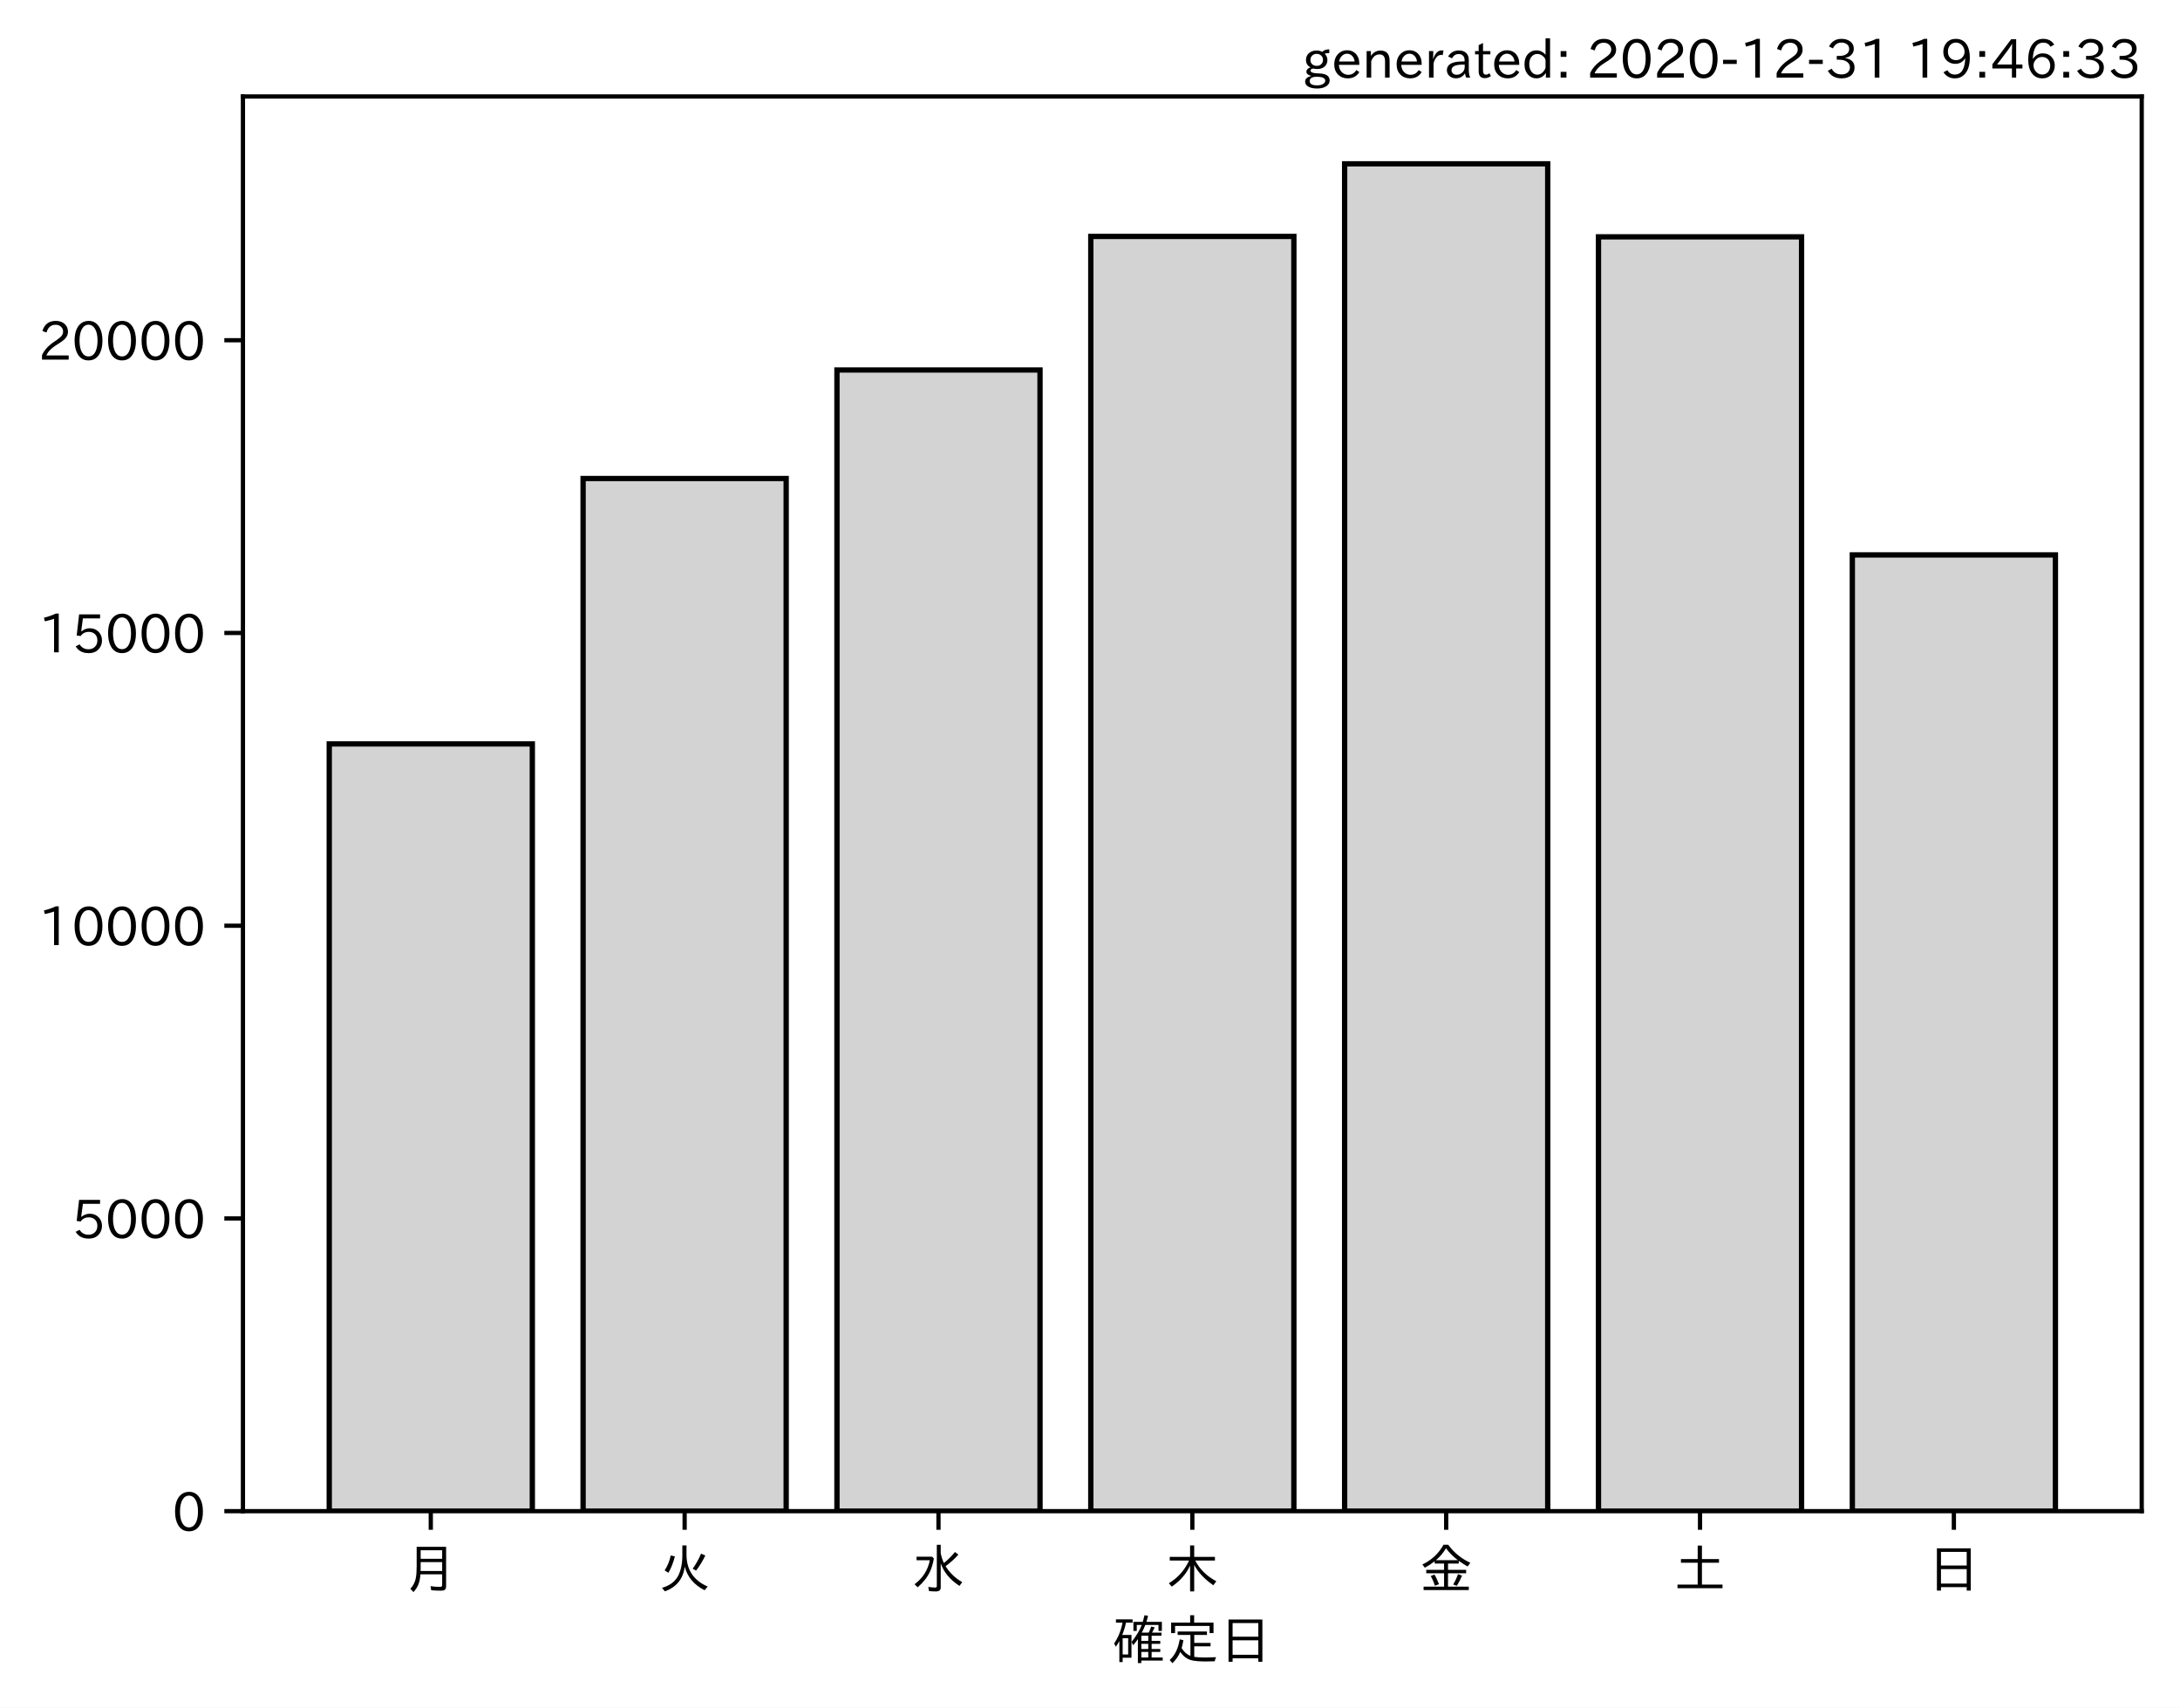
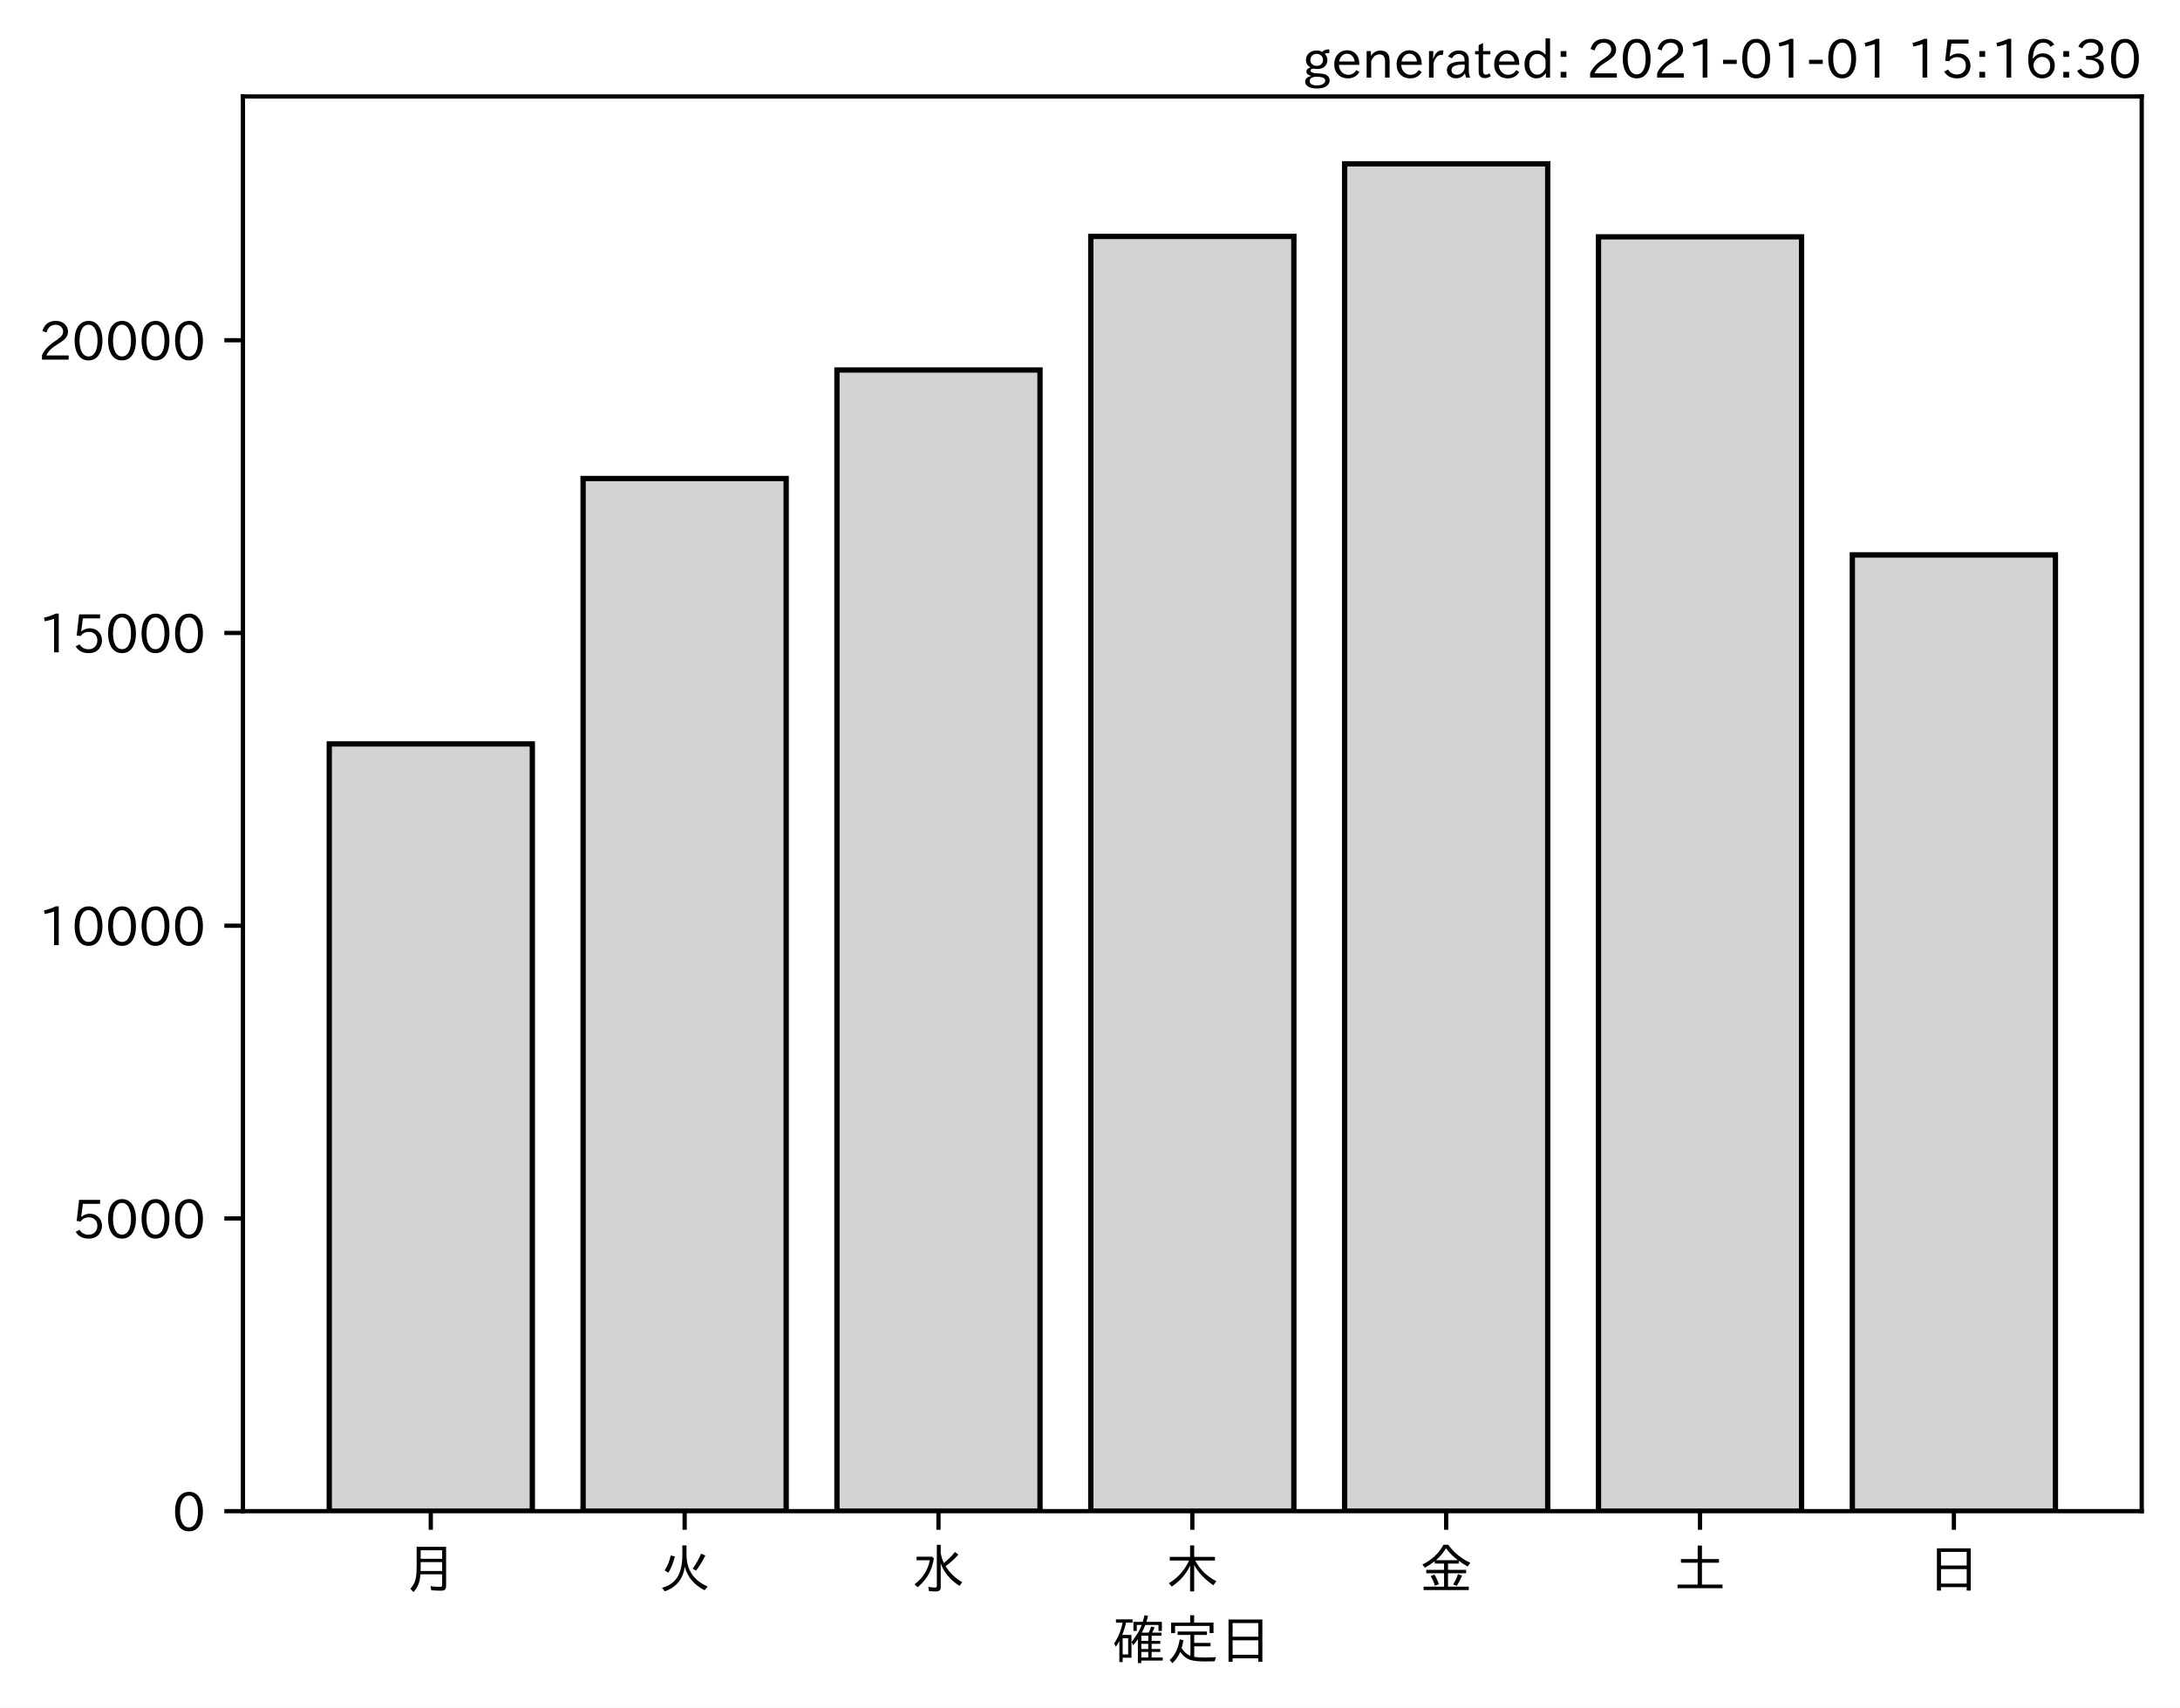
<svg xmlns="http://www.w3.org/2000/svg" xmlns:xlink="http://www.w3.org/1999/xlink" height="321.24pt" version="1.1" viewBox="0 0 410.012 321.24" width="410.012pt">
  <defs>
    <style type="text/css">*{stroke-linecap:butt;stroke-linejoin:round;}</style>
  </defs>
  <g id="figure_1">
    <g id="patch_1">
      <path d="M 0 321.24  L 410.012 321.24  L 410.012 0  L 0 0  z " style="fill:#ffffff;" />
    </g>
    <g id="axes_1">
      <g id="patch_2">
        <path d="M 45.692 284.259  L 402.812 284.259  L 402.812 18.147  L 45.692 18.147  z " style="fill:#ffffff;" />
      </g>
      <g id="patch_3">
-         <path clip-path="url(#p612109071a)" d="M 61.925 284.259  L 100.12 284.259  L 100.12 139.934  L 61.925 139.934  z " style="fill:#d3d3d3;stroke:#000000;stroke-linejoin:miter;" />
+         <path clip-path="url(#p6d9f9c7a70)" d="M 61.925 284.259  L 100.12 284.259  L 100.12 139.934  L 61.925 139.934  z " style="fill:#d3d3d3;stroke:#000000;stroke-linejoin:miter;" />
      </g>
      <g id="patch_4">
-         <path clip-path="url(#p612109071a)" d="M 109.668 284.259  L 147.863 284.259  L 147.863 90.013  L 109.668 90.013  z " style="fill:#d3d3d3;stroke:#000000;stroke-linejoin:miter;" />
+         <path clip-path="url(#p6d9f9c7a70)" d="M 109.668 284.259  L 147.863 284.259  L 147.863 90.013  L 109.668 90.013  z " style="fill:#d3d3d3;stroke:#000000;stroke-linejoin:miter;" />
      </g>
      <g id="patch_5">
-         <path clip-path="url(#p612109071a)" d="M 157.412 284.259  L 195.606 284.259  L 195.606 69.595  L 157.412 69.595  z " style="fill:#d3d3d3;stroke:#000000;stroke-linejoin:miter;" />
+         <path clip-path="url(#p6d9f9c7a70)" d="M 157.412 284.259  L 195.606 284.259  L 195.606 69.595  L 157.412 69.595  z " style="fill:#d3d3d3;stroke:#000000;stroke-linejoin:miter;" />
      </g>
      <g id="patch_6">
-         <path clip-path="url(#p612109071a)" d="M 205.155 284.259  L 243.35 284.259  L 243.35 44.475  L 205.155 44.475  z " style="fill:#d3d3d3;stroke:#000000;stroke-linejoin:miter;" />
+         <path clip-path="url(#p6d9f9c7a70)" d="M 205.155 284.259  L 243.35 284.259  L 243.35 44.475  L 205.155 44.475  z " style="fill:#d3d3d3;stroke:#000000;stroke-linejoin:miter;" />
      </g>
      <g id="patch_7">
-         <path clip-path="url(#p612109071a)" d="M 252.898 284.259  L 291.093 284.259  L 291.093 30.819  L 252.898 30.819  z " style="fill:#d3d3d3;stroke:#000000;stroke-linejoin:miter;" />
+         <path clip-path="url(#p6d9f9c7a70)" d="M 252.898 284.259  L 291.093 284.259  L 291.093 30.819  L 252.898 30.819  z " style="fill:#d3d3d3;stroke:#000000;stroke-linejoin:miter;" />
      </g>
      <g id="patch_8">
-         <path clip-path="url(#p612109071a)" d="M 300.641 284.259  L 338.836 284.259  L 338.836 44.552  L 300.641 44.552  z " style="fill:#d3d3d3;stroke:#000000;stroke-linejoin:miter;" />
+         <path clip-path="url(#p6d9f9c7a70)" d="M 300.641 284.259  L 338.836 284.259  L 338.836 44.552  L 300.641 44.552  z " style="fill:#d3d3d3;stroke:#000000;stroke-linejoin:miter;" />
      </g>
      <g id="patch_9">
-         <path clip-path="url(#p612109071a)" d="M 348.385 284.259  L 386.579 284.259  L 386.579 104.385  L 348.385 104.385  z " style="fill:#d3d3d3;stroke:#000000;stroke-linejoin:miter;" />
+         <path clip-path="url(#p6d9f9c7a70)" d="M 348.385 284.259  L 386.579 284.259  L 386.579 104.385  L 348.385 104.385  z " style="fill:#d3d3d3;stroke:#000000;stroke-linejoin:miter;" />
      </g>
      <g id="matplotlib.axis_1">
        <g id="xtick_1">
          <g id="line2d_1">
            <defs>
-               <path d="M 0 0  L 0 3.5  " id="mb8bb57c9f6" style="stroke:#000000;stroke-width:0.8;" />
+               <path d="M 0 0  L 0 3.5  " id="medac3141f2" style="stroke:#000000;stroke-width:0.8;" />
            </defs>
            <g>
-               <use style="stroke:#000000;stroke-width:0.8;" x="81.022" xlink:href="#mb8bb57c9f6" y="284.259" />
+               <use style="stroke:#000000;stroke-width:0.8;" x="81.022" xlink:href="#medac3141f2" y="284.259" />
            </g>
          </g>
          <g id="text_1">
            <g transform="translate(76.02224 298.7493)scale(0.1 -0.1)">
              <defs>
                <path d="M 78.812 77.875  L 78.812 4  Q 78.812 -1.219 76.078 -3.172  Q 73.969 -4.688 68.797 -4.688  Q 60.844 -4.688 50.828 -3.859  L 49.516 3.812  Q 58.594 2.484 67.094 2.484  Q 70.359 2.484 71.047 4.109  Q 71.391 4.891 71.391 6.844  L 71.391 26.125  L 30.516 26.125  Q 29.781 14.938 26.812 7.422  Q 24.031 0.094 17.438 -7.375  L 11.625 -0.984  Q 19.672 7.422 21.922 19.438  Q 23.438 27.688 23.438 41.406  L 23.438 77.875  z M 30.953 71.391  L 30.953 55.328  L 71.391 55.328  L 71.391 71.391  z M 30.953 49.125  L 30.953 39.938  Q 30.953 35.75 30.859 33.547  L 30.859 32.328  L 71.391 32.328  L 71.391 49.125  z " id="IPAexGothic-26376" />
              </defs>
              <use xlink:href="#IPAexGothic-26376" />
            </g>
          </g>
        </g>
        <g id="xtick_2">
          <g id="line2d_2">
            <g>
-               <use style="stroke:#000000;stroke-width:0.8;" x="128.766" xlink:href="#mb8bb57c9f6" y="284.259" />
+               <use style="stroke:#000000;stroke-width:0.8;" x="128.766" xlink:href="#medac3141f2" y="284.259" />
            </g>
          </g>
          <g id="text_2">
            <g transform="translate(123.7656 298.7493)scale(0.1 -0.1)">
              <defs>
                <path d="M 53.516 80.422  L 53.516 63.188  Q 53.516 20.359 93.406 3.078  L 87.5 -3.812  Q 57.672 11.328 50.297 40.375  Q 45.359 5.672 12.797 -5.906  L 7.422 0.688  Q 28.859 6.844 37.406 22.609  Q 45.703 37.844 45.703 62.016  L 45.703 80.422  z M 12.406 33.5  Q 20.703 46.141 23.828 61.531  L 31.641 59.906  Q 27 41.312 19.438 29  z M 65.141 36.625  Q 74.656 50.047 80.906 64.984  L 88.922 61.531  Q 81.109 45.406 71.531 33.109  z " id="IPAexGothic-28779" />
              </defs>
              <use xlink:href="#IPAexGothic-28779" />
            </g>
          </g>
        </g>
        <g id="xtick_3">
          <g id="line2d_3">
            <g>
-               <use style="stroke:#000000;stroke-width:0.8;" x="176.509" xlink:href="#mb8bb57c9f6" y="284.259" />
+               <use style="stroke:#000000;stroke-width:0.8;" x="176.509" xlink:href="#medac3141f2" y="284.259" />
            </g>
          </g>
          <g id="text_3">
            <g transform="translate(171.5089 298.7493)scale(0.1 -0.1)">
              <defs>
                <path d="M 54.203 65.922  Q 56.156 55.562 60.203 47.312  Q 71.578 56.453 81 68.109  L 87.406 63.188  Q 77.25 51.516 63.375 41.406  Q 75 22.609 94.672 11.375  L 89.5 4.297  Q 62.75 21.781 54.203 46.781  L 54.203 0.984  Q 54.203 -6.109 44.875 -6.109  Q 38.812 -6.109 32.172 -5.422  L 30.766 2.391  Q 38.422 1.219 44 1.219  Q 46.875 1.219 46.875 4.109  L 46.875 81.688  L 54.203 81.688  z M 8.797 59.281  L 38.094 59.281  L 41.359 55.766  Q 38.672 41.219 34.078 31.297  Q 26.656 15.375 10.891 1.703  L 4.984 7.422  Q 28.266 24.656 33.688 52.594  L 8.797 52.594  z " id="IPAexGothic-27700" />
              </defs>
              <use xlink:href="#IPAexGothic-27700" />
            </g>
          </g>
        </g>
        <g id="xtick_4">
          <g id="line2d_4">
            <g>
-               <use style="stroke:#000000;stroke-width:0.8;" x="224.252" xlink:href="#mb8bb57c9f6" y="284.259" />
+               <use style="stroke:#000000;stroke-width:0.8;" x="224.252" xlink:href="#medac3141f2" y="284.259" />
            </g>
          </g>
          <g id="text_4">
            <g transform="translate(219.2522 298.7493)scale(0.1 -0.1)">
              <defs>
                <path d="M 55.422 52  Q 68.5 27 95.125 13.094  L 89.5 5.516  Q 64.594 22.797 53.516 43.703  L 53.516 -6  L 45.797 -6  L 45.797 42.672  Q 35.5 19.578 11.422 2.984  L 5.812 9.281  Q 31.453 24.75 43.797 52  L 7.516 52  L 7.516 58.891  L 45.797 58.891  L 45.797 80.469  L 53.516 80.469  L 53.516 58.891  L 92.531 58.891  L 92.531 52  z " id="IPAexGothic-26408" />
              </defs>
              <use xlink:href="#IPAexGothic-26408" />
            </g>
          </g>
        </g>
        <g id="xtick_5">
          <g id="line2d_5">
            <g>
-               <use style="stroke:#000000;stroke-width:0.8;" x="271.996" xlink:href="#mb8bb57c9f6" y="284.259" />
+               <use style="stroke:#000000;stroke-width:0.8;" x="271.996" xlink:href="#medac3141f2" y="284.259" />
            </g>
          </g>
          <g id="text_5">
            <g transform="translate(266.9955 298.7493)scale(0.1 -0.1)">
              <defs>
                <path d="M 53.469 46.391  L 53.469 34.516  L 87.547 34.516  L 87.547 28.125  L 53.469 28.125  L 53.469 2.984  L 92.531 2.984  L 92.531 -3.516  L 7.516 -3.516  L 7.516 2.984  L 46.047 2.984  L 46.047 28.125  L 12.547 28.125  L 12.547 34.516  L 46.047 34.516  L 46.047 46.391  L 28.422 46.391  L 28.422 50.688  Q 19.734 43.891 9.906 38.531  L 5.219 44.578  Q 31.344 56.984 45.016 81.781  L 53.766 81.781  Q 70.359 59.234 95.453 47.797  L 90.234 40.828  Q 81.547 45.844 73.641 51.469  L 73.641 46.391  z M 72.016 52.688  Q 59.078 62.406 49.562 75.094  Q 42.828 63.141 30.812 52.688  z M 28.719 4.688  Q 26.078 13.719 21 22.797  L 27.875 25.688  Q 31.938 19.188 36.531 7.516  z M 63.188 6.891  Q 68.797 16.406 72.219 26.516  L 79.891 23.578  Q 75.922 14.156 70.125 4.5  z " id="IPAexGothic-37329" />
              </defs>
              <use xlink:href="#IPAexGothic-37329" />
            </g>
          </g>
        </g>
        <g id="xtick_6">
          <g id="line2d_6">
            <g>
-               <use style="stroke:#000000;stroke-width:0.8;" x="319.739" xlink:href="#mb8bb57c9f6" y="284.259" />
+               <use style="stroke:#000000;stroke-width:0.8;" x="319.739" xlink:href="#medac3141f2" y="284.259" />
            </g>
          </g>
          <g id="text_6">
            <g transform="translate(314.7388 298.7493)scale(0.1 -0.1)">
              <defs>
                <path d="M 45.609 54.781  L 45.609 80.172  L 53.609 80.172  L 53.609 54.781  L 85.688 54.781  L 85.688 47.906  L 53.609 47.906  L 53.609 6.781  L 92.328 6.781  L 92.328 0  L 7.625 0  L 7.625 6.781  L 45.609 6.781  L 45.609 47.906  L 14.109 47.906  L 14.109 54.781  z " id="IPAexGothic-22303" />
              </defs>
              <use xlink:href="#IPAexGothic-22303" />
            </g>
          </g>
        </g>
        <g id="xtick_7">
          <g id="line2d_7">
            <g>
-               <use style="stroke:#000000;stroke-width:0.8;" x="367.482" xlink:href="#mb8bb57c9f6" y="284.259" />
+               <use style="stroke:#000000;stroke-width:0.8;" x="367.482" xlink:href="#medac3141f2" y="284.259" />
            </g>
          </g>
          <g id="text_7">
            <g transform="translate(362.4821 298.7493)scale(0.1 -0.1)">
              <defs>
                <path d="M 81.734 75  L 81.734 -4.5  L 74.125 -4.5  L 74.125 2  L 25.734 2  L 25.734 -4.5  L 18.109 -4.5  L 18.109 75  z M 25.734 68.312  L 25.734 42.672  L 74.125 42.672  L 74.125 68.312  z M 25.734 35.891  L 25.734 8.688  L 74.125 8.688  L 74.125 35.891  z " id="IPAexGothic-26085" />
              </defs>
              <use xlink:href="#IPAexGothic-26085" />
            </g>
          </g>
        </g>
        <g id="text_8">
          <g transform="translate(209.2522 312.1399)scale(0.1 -0.1)">
            <defs>
              <path d="M 67.922 50.297  Q 70.562 55.281 72.609 61.812  L 79.297 60.203  Q 76.172 53.609 74.219 50.297  L 92 50.297  L 92 44.484  L 73.438 44.484  L 73.438 34.719  L 89.703 34.719  L 89.703 29.203  L 73.438 29.203  L 73.438 19.531  L 89.703 19.531  L 89.703 14.016  L 73.438 14.016  L 73.438 3.609  L 94.281 3.609  L 94.281 -2.203  L 54.109 -2.203  L 54.109 -6.984  L 47.609 -6.984  L 47.609 38.188  Q 43.062 31.547 38.812 26.609  L 35.688 32.812  Q 49.359 49.953 54.781 64.797  L 45.516 64.797  L 45.516 53.516  L 39.203 53.516  L 39.203 70.609  L 56.781 70.609  Q 58.594 76.609 60.109 83.109  L 66.703 81.891  Q 65.234 75.531 63.625 70.609  L 92.719 70.609  L 92.719 53.516  L 86.328 53.516  L 86.328 64.797  L 61.531 64.797  Q 58.547 56.984 54.891 50.297  z M 67.141 44.484  L 54.109 44.484  L 54.109 34.719  L 67.141 34.719  z M 67.141 29.203  L 54.109 29.203  L 54.109 19.531  L 67.141 19.531  z M 67.141 14.016  L 54.109 14.016  L 54.109 3.609  L 67.141 3.609  z M 18.109 46  L 35.547 46  L 35.547 3.078  L 18.953 3.078  L 18.953 -5.125  L 12.75 -5.125  L 12.75 34.469  Q 10.156 29.734 6.156 23.781  L 2.938 29.984  Q 14.547 47.078 18.75 69  L 6.344 69  L 6.344 75.297  L 37.641 75.297  L 37.641 69  L 25.25 69  L 24.953 68.016  Q 22.75 57.234 18.109 46  z M 18.953 39.891  L 18.953 9.188  L 29.344 9.188  L 29.344 39.891  z " id="IPAexGothic-30906" />
              <path d="M 53.609 4.734  Q 61.422 3.516 73.578 3.516  Q 81.109 3.516 94.578 4.109  Q 93.172 0.922 92 -3.562  Q 81.781 -3.906 75.688 -3.906  Q 55.766 -3.906 46.922 -1.219  Q 35.297 2.391 27.344 14.109  Q 22.516 2.547 12.594 -7.172  L 7.422 -1.172  Q 22.125 11.859 26.312 37.797  L 33.203 35.984  Q 31.734 27.438 29.828 21.188  Q 36.531 10.594 46.438 6.5  L 46.438 46  L 22.406 46  L 22.406 52.391  L 77.484 52.391  L 77.484 46  L 53.609 46  L 53.609 31  L 84.328 31  L 84.328 24.516  L 53.609 24.516  z M 53.422 69.188  L 89.844 69.188  L 89.844 49.469  L 82.422 49.469  L 82.422 62.891  L 17.531 62.891  L 17.531 49.469  L 10.109 49.469  L 10.109 69.188  L 45.906 69.188  L 45.906 83.016  L 53.422 83.016  z " id="IPAexGothic-23450" />
            </defs>
            <use xlink:href="#IPAexGothic-30906" />
            <use x="100" xlink:href="#IPAexGothic-23450" />
            <use x="200" xlink:href="#IPAexGothic-26085" />
          </g>
        </g>
      </g>
      <g id="matplotlib.axis_2">
        <g id="ytick_1">
          <g id="line2d_8">
            <defs>
-               <path d="M 0 0  L -3.5 0  " id="m4a569dc6bc" style="stroke:#000000;stroke-width:0.8;" />
+               <path d="M 0 0  L -3.5 0  " id="m5cb5186820" style="stroke:#000000;stroke-width:0.8;" />
            </defs>
            <g>
-               <use style="stroke:#000000;stroke-width:0.8;" x="45.692" xlink:href="#m4a569dc6bc" y="284.259" />
+               <use style="stroke:#000000;stroke-width:0.8;" x="45.692" xlink:href="#m5cb5186820" y="284.259" />
            </g>
          </g>
          <g id="text_9">
            <g transform="translate(32.39375 288.0039)scale(0.1 -0.1)">
              <defs>
                <path d="M 31.844 73.828  Q 45.016 73.828 52.094 61.625  Q 57.719 51.953 57.719 36.625  Q 57.719 21.438 52.094 11.578  Q 45.125 -0.484 31.5 -0.484  Q 17.922 -0.484 10.938 11.578  Q 5.328 21.438 5.328 36.719  Q 5.328 58.016 15.625 67.719  Q 22.172 73.828 31.844 73.828  z M 31.5 66.656  Q 23.688 66.656 19.188 58.734  Q 14.594 50.734 14.594 36.625  Q 14.594 22.75 19.094 14.797  Q 23.641 6.984 31.5 6.984  Q 40.922 6.984 45.453 18.016  Q 48.438 25.344 48.438 37.109  Q 48.438 50.875 43.844 58.734  Q 39.203 66.656 31.5 66.656  z " id="IPAexGothic-48" />
              </defs>
              <use xlink:href="#IPAexGothic-48" />
            </g>
          </g>
        </g>
        <g id="ytick_2">
          <g id="line2d_9">
            <g>
-               <use style="stroke:#000000;stroke-width:0.8;" x="45.692" xlink:href="#m4a569dc6bc" y="229.194" />
+               <use style="stroke:#000000;stroke-width:0.8;" x="45.692" xlink:href="#m5cb5186820" y="229.194" />
            </g>
          </g>
          <g id="text_10">
            <g transform="translate(13.49844 232.9394)scale(0.1 -0.1)">
              <defs>
                <path d="M 18.406 40.672  Q 25.531 46.297 33.938 46.297  Q 44 46.297 50.641 39.5  Q 56.844 33.016 56.844 23.391  Q 56.844 14.656 51.516 8.016  Q 44.828 -0.484 31.734 -0.484  Q 14.984 -0.484 7.328 12.25  L 14.656 16.062  Q 20.453 6.781 31.453 6.781  Q 38.531 6.781 43.266 11.188  Q 48.141 15.828 48.141 23.484  Q 48.141 30.719 43.844 35.016  Q 39.359 39.5 32.125 39.5  Q 21.969 39.5 16.75 31.688  L 9.234 32.672  L 13.812 72.406  L 53.219 72.406  L 53.219 64.891  L 20.953 64.891  L 17.719 40.672  z " id="IPAexGothic-53" />
              </defs>
              <use xlink:href="#IPAexGothic-53" />
              <use x="62.988" xlink:href="#IPAexGothic-48" />
              <use x="125.977" xlink:href="#IPAexGothic-48" />
              <use x="188.965" xlink:href="#IPAexGothic-48" />
            </g>
          </g>
        </g>
        <g id="ytick_3">
          <g id="line2d_10">
            <g>
-               <use style="stroke:#000000;stroke-width:0.8;" x="45.692" xlink:href="#m4a569dc6bc" y="174.13" />
+               <use style="stroke:#000000;stroke-width:0.8;" x="45.692" xlink:href="#m5cb5186820" y="174.13" />
            </g>
          </g>
          <g id="text_11">
            <g transform="translate(7.2 177.8749)scale(0.1 -0.1)">
              <defs>
                <path d="M 38.484 0.984  L 29.688 0.984  L 29.688 64.109  Q 21.438 61.281 12.312 59.328  L 10.688 66.109  Q 23.734 69.391 32.906 73.922  L 38.484 73.922  z " id="IPAexGothic-49" />
              </defs>
              <use xlink:href="#IPAexGothic-49" />
              <use x="62.988" xlink:href="#IPAexGothic-48" />
              <use x="125.977" xlink:href="#IPAexGothic-48" />
              <use x="188.965" xlink:href="#IPAexGothic-48" />
              <use x="251.953" xlink:href="#IPAexGothic-48" />
            </g>
          </g>
        </g>
        <g id="ytick_4">
          <g id="line2d_11">
            <g>
-               <use style="stroke:#000000;stroke-width:0.8;" x="45.692" xlink:href="#m4a569dc6bc" y="119.065" />
+               <use style="stroke:#000000;stroke-width:0.8;" x="45.692" xlink:href="#m5cb5186820" y="119.065" />
            </g>
          </g>
          <g id="text_12">
            <g transform="translate(7.2 122.8104)scale(0.1 -0.1)">
              <use xlink:href="#IPAexGothic-49" />
              <use x="62.988" xlink:href="#IPAexGothic-53" />
              <use x="125.977" xlink:href="#IPAexGothic-48" />
              <use x="188.965" xlink:href="#IPAexGothic-48" />
              <use x="251.953" xlink:href="#IPAexGothic-48" />
            </g>
          </g>
        </g>
        <g id="ytick_5">
          <g id="line2d_12">
            <g>
-               <use style="stroke:#000000;stroke-width:0.8;" x="45.692" xlink:href="#m4a569dc6bc" y="64.001" />
+               <use style="stroke:#000000;stroke-width:0.8;" x="45.692" xlink:href="#m5cb5186820" y="64.001" />
            </g>
          </g>
          <g id="text_13">
            <g transform="translate(7.2 67.74582)scale(0.1 -0.1)">
              <defs>
                <path d="M 57.172 0.984  L 6.984 0.984  L 6.984 9.281  Q 12.891 23.047 29.594 34.422  L 32.375 36.281  Q 40.922 42.141 43.609 45.406  Q 46.688 49.266 46.688 53.812  Q 46.688 58.938 43.062 62.547  Q 39.062 66.547 32.562 66.547  Q 19.531 66.547 15.484 52  L 7.766 54.781  Q 13.328 73.828 33.062 73.828  Q 43.844 73.828 50.25 67.438  Q 55.859 61.672 55.859 53.516  Q 55.859 47.469 52.25 42.531  Q 48.922 37.75 36.969 30.281  L 34.859 29  Q 19.625 19.578 15.281 8.891  L 57.172 8.891  z " id="IPAexGothic-50" />
              </defs>
              <use xlink:href="#IPAexGothic-50" />
              <use x="62.988" xlink:href="#IPAexGothic-48" />
              <use x="125.977" xlink:href="#IPAexGothic-48" />
              <use x="188.965" xlink:href="#IPAexGothic-48" />
              <use x="251.953" xlink:href="#IPAexGothic-48" />
            </g>
          </g>
        </g>
      </g>
      <g id="patch_10">
        <path d="M 45.692 284.259  L 45.692 18.147  " style="fill:none;stroke:#000000;stroke-linecap:square;stroke-linejoin:miter;stroke-width:0.8;" />
      </g>
      <g id="patch_11">
        <path d="M 402.812 284.259  L 402.812 18.147  " style="fill:none;stroke:#000000;stroke-linecap:square;stroke-linejoin:miter;stroke-width:0.8;" />
      </g>
      <g id="patch_12">
        <path d="M 45.692 284.259  L 402.812 284.259  " style="fill:none;stroke:#000000;stroke-linecap:square;stroke-linejoin:miter;stroke-width:0.8;" />
      </g>
      <g id="patch_13">
        <path d="M 45.692 18.147  L 402.812 18.147  " style="fill:none;stroke:#000000;stroke-linecap:square;stroke-linejoin:miter;stroke-width:0.8;" />
      </g>
    </g>
    <g id="text_14">
      <g transform="translate(244.9169 14.69063)scale(0.1 -0.1)">
        <defs>
          <path d="M 20.797 17.969  Q 15.719 17.531 15.719 14.062  Q 15.719 9.578 27.547 8.984  L 33.297 8.688  Q 51.609 7.766 51.609 -4.594  Q 51.609 -10.938 45.703 -14.984  Q 39.359 -19.578 28.031 -19.578  Q 17.781 -19.578 11.531 -16.062  Q 5.516 -12.641 5.516 -6.688  Q 5.516 1.312 16.797 3.859  L 16.797 4.203  Q 7.906 6.453 7.906 12.156  Q 7.906 17.438 15.531 20.266  Q 7.125 24.609 7.125 34.078  Q 7.125 41.406 12.016 46.297  Q 17.625 51.906 27.156 51.906  Q 33.203 51.906 37.844 49.266  Q 41.406 53.953 50.922 54.109  L 50.922 47.078  Q 44.344 46.922 42.234 45.906  Q 47.406 40.828 47.406 33.891  Q 47.406 27 42.719 22.266  Q 37.5 17.094 28.328 17.094  Q 24.422 17.094 20.797 17.969  z M 27.094 45.609  Q 22.016 45.609 18.703 42.281  Q 15.438 39.016 15.438 34.078  Q 15.438 29.25 18.5 26.312  Q 21.828 23 27.438 23  Q 32.719 23 35.891 26.219  Q 39.109 29.391 39.109 34.422  Q 39.109 39.016 35.891 42.188  Q 32.516 45.609 27.094 45.609  z M 27.391 2.484  Q 14.109 2.484 14.109 -5.719  Q 14.109 -13.672 28.125 -13.672  Q 37.156 -13.672 41.219 -9.469  Q 43.312 -7.516 43.312 -4.891  Q 43.312 2.484 27.391 2.484  z " id="IPAexGothic-103" />
          <path d="M 13.484 24.906  Q 13.922 16.266 18.891 11.281  Q 23.969 6.203 31.203 6.203  Q 40.719 6.203 46.297 15.094  L 51.906 11.375  Q 44.828 -0.484 30.172 -0.484  Q 19.094 -0.484 11.969 6.594  Q 4.781 13.812 4.781 25.641  Q 4.781 38.188 12.312 45.703  Q 19 52.391 29 52.391  Q 38.422 52.391 44.781 46.188  Q 51.906 38.969 51.906 26.906  L 51.906 24.906  z M 43.062 31.203  Q 42.328 37.984 38.281 41.891  Q 34.281 45.906 28.812 45.906  Q 22.469 45.906 17.969 40.484  Q 14.891 36.812 13.969 31.203  z " id="IPAexGothic-101" />
          <path d="M 52 0.984  L 43.406 0.984  L 43.406 31.891  Q 43.406 44.578 32.906 44.578  Q 22.312 44.578 17.391 31.891  L 17.391 0.984  L 8.797 0.984  L 8.797 50.781  L 16.797 50.781  L 16.797 41.797  Q 23.828 51.812 34.719 51.812  Q 52 51.812 52 32.375  z " id="IPAexGothic-110" />
          <path d="M 36.078 51.812  L 34.578 43.266  Q 32.906 43.609 31.594 43.609  Q 25.828 43.609 22.078 38.188  Q 17.391 31.344 17.391 26.172  L 17.391 0.984  L 8.797 0.984  L 8.797 50.781  L 16.891 50.781  L 16.5 35.984  L 16.703 35.984  Q 22.219 52.203 32.766 52.203  Q 34.469 52.203 36.078 51.812  z " id="IPAexGothic-114" />
          <path d="M 49.312 0.984  L 41.75 0.984  Q 39.984 4.734 39.547 8.688  L 39.203 8.688  Q 33.547 -0.391 22.312 -0.391  Q 14.594 -0.391 9.719 4.5  Q 5.422 8.797 5.422 14.984  Q 5.422 30.422 32.031 31.203  L 38.719 31.391  L 38.719 33.984  Q 38.719 39.203 35.75 42.188  Q 32.625 45.312 27.734 45.312  Q 19.344 45.312 15.141 37.156  L 7.719 40.578  Q 14.656 52 27.938 52  Q 37.109 52 42.047 46.875  Q 46.625 42.281 46.625 33.891  L 46.625 15.578  Q 46.625 6.25 49.312 0.984  z M 38.922 25.391  L 33.453 25.297  Q 14.109 24.859 14.109 14.891  Q 14.109 11.375 16.406 9.078  Q 19.234 6.297 23.828 6.297  Q 30.219 6.297 34.906 10.984  Q 38.922 15.141 38.922 21  z " id="IPAexGothic-97" />
          <path d="M 33.203 3.766  Q 27.641 -0.094 21.828 -0.094  Q 10.203 -0.094 10.203 12.984  L 10.203 44.672  L 3.422 44.672  L 3.422 50.781  L 10.203 50.781  L 10.203 61.969  L 18.406 66.062  L 18.406 50.781  L 32.234 50.781  L 32.234 44.672  L 18.406 44.672  L 18.406 14.156  Q 18.406 6.5 23.641 6.5  Q 27.156 6.5 30.328 9.188  z " id="IPAexGothic-116" />
          <path d="M 52.984 0.984  L 45.172 0.984  L 45.172 9.672  Q 38.141 -0.484 27.391 -0.484  Q 18.453 -0.484 12.312 5.812  Q 4.891 13.188 4.891 25.984  Q 4.891 38.531 12.062 45.906  Q 18.266 52.203 27.391 52.203  Q 37.25 52.203 44.484 43.891  L 44.484 74.906  L 52.984 74.906  z M 44.484 20.359  L 44.484 32.766  Q 44.484 37.703 38.375 42.281  Q 34.078 45.406 28.953 45.406  Q 23.188 45.406 19.188 41.406  Q 13.875 36.078 13.875 26.219  Q 13.875 17.328 18.266 11.719  Q 22.516 6.391 28.859 6.391  Q 36.281 6.391 41.5 13.672  Q 44.484 17.719 44.484 20.359  z " id="IPAexGothic-100" />
          <path d="M 21.391 39.984  L 10.5 39.984  L 10.5 50.781  L 21.391 50.781  z M 21.391 0.984  L 10.5 0.984  L 10.5 11.766  L 21.391 11.766  z " id="IPAexGothic-58" />
          <path id="IPAexGothic-32" />
          <path d="M 30.766 26.609  L 4.984 26.609  L 4.984 34.422  L 30.766 34.422  z " id="IPAexGothic-45" />
+           <path d="M 16.5 36.375  Q 23.578 46.578 34.906 46.578  Q 45.406 46.578 51.812 39.266  Q 57.422 32.906 57.422 23.781  Q 57.422 13.812 51.125 6.781  Q 44.578 -0.484 34.031 -0.484  Q 21.484 -0.484 14.406 9.078  Q 7.516 18.406 7.516 34.812  Q 7.516 53.516 15.828 64.203  Q 23.344 73.828 35.5 73.828  Q 49.859 73.828 56.391 62.891  L 49.219 58.984  Q 45.219 66.656 35.938 66.656  Q 17.484 66.656 16.109 36.375  z M 33.453 39.797  Q 26.312 39.797 21.625 34.469  Q 17.438 29.688 17.438 24.078  Q 17.438 18.062 21.141 13.188  Q 26.125 6.688 33.734 6.688  Q 41.703 6.688 45.953 13.188  Q 48.828 17.625 48.828 23.484  Q 48.828 30.375 45.016 34.812  Q 40.625 39.797 33.453 39.797  z " id="IPAexGothic-54" />
          <path d="M 37.203 37.797  Q 54.781 34.625 54.781 19.969  Q 54.781 11.188 48.875 5.562  Q 42.328 -0.484 30.375 -0.484  Q 12.453 -0.484 4.5 13.766  L 11.812 17.672  Q 17.328 6.891 30.281 6.891  Q 37.891 6.891 42.094 10.797  Q 46.094 14.5 46.094 20.172  Q 46.094 26.859 40.094 30.906  Q 34.625 34.578 25.688 34.578  L 21.297 34.578  L 21.297 41.703  L 25.875 41.703  Q 34.859 41.703 39.594 45.125  Q 44.672 48.734 44.672 54.828  Q 44.672 61.469 38.969 64.656  Q 35.297 66.844 30.172 66.844  Q 19.344 66.844 14.109 55.906  L 6.781 59.422  Q 14.016 73.828 30.281 73.828  Q 40.578 73.828 46.969 68.656  Q 53.375 63.578 53.375 55.219  Q 53.375 47.312 47.172 42.281  Q 43.172 39.062 37.203 38.188  z " id="IPAexGothic-51" />
-           <path d="M 46.625 36.812  Q 39.75 26.812 28.328 26.812  Q 19.578 26.812 13.234 32.125  Q 5.719 38.422 5.719 49.422  Q 5.719 59.578 12.016 66.656  Q 18.453 73.828 29.203 73.828  Q 43.75 73.828 50.641 61.719  Q 55.609 52.781 55.609 38.625  Q 55.609 19.531 47.516 9.188  Q 39.891 -0.484 27.641 -0.484  Q 13.422 -0.484 6.109 10.984  L 13.328 14.891  Q 18.062 6.688 27.391 6.688  Q 45.656 6.688 47.016 36.812  z M 29.5 66.844  Q 22.656 66.844 18.312 61.719  Q 14.406 57.078 14.406 50  Q 14.406 42.828 18.109 38.719  Q 22.406 33.797 29.781 33.797  Q 37.984 33.797 42.625 40.188  Q 45.703 44.484 45.703 49.516  Q 45.703 55.516 42.094 60.359  Q 37.109 66.844 29.5 66.844  z " id="IPAexGothic-57" />
-           <path d="M 59.578 18.109  L 47.797 18.109  L 47.797 0.984  L 39.797 0.984  L 39.797 18.109  L 3.078 18.109  L 3.078 26.125  L 38.375 73.094  L 47.797 73.094  L 47.797 25.531  L 59.578 25.531  z M 40.281 64.203  L 39.984 64.203  Q 35.594 57.125 31.297 51.312  L 11.859 25.531  L 39.797 25.531  L 39.797 49.125  Q 39.797 54.391 40.281 64.203  z " id="IPAexGothic-52" />
-           <path d="M 16.5 36.375  Q 23.578 46.578 34.906 46.578  Q 45.406 46.578 51.812 39.266  Q 57.422 32.906 57.422 23.781  Q 57.422 13.812 51.125 6.781  Q 44.578 -0.484 34.031 -0.484  Q 21.484 -0.484 14.406 9.078  Q 7.516 18.406 7.516 34.812  Q 7.516 53.516 15.828 64.203  Q 23.344 73.828 35.5 73.828  Q 49.859 73.828 56.391 62.891  L 49.219 58.984  Q 45.219 66.656 35.938 66.656  Q 17.484 66.656 16.109 36.375  z M 33.453 39.797  Q 26.312 39.797 21.625 34.469  Q 17.438 29.688 17.438 24.078  Q 17.438 18.062 21.141 13.188  Q 26.125 6.688 33.734 6.688  Q 41.703 6.688 45.953 13.188  Q 48.828 17.625 48.828 23.484  Q 48.828 30.375 45.016 34.812  Q 40.625 39.797 33.453 39.797  z " id="IPAexGothic-54" />
        </defs>
        <use xlink:href="#IPAexGothic-103" />
        <use x="55.518" xlink:href="#IPAexGothic-101" />
        <use x="112.402" xlink:href="#IPAexGothic-110" />
        <use x="172.803" xlink:href="#IPAexGothic-101" />
        <use x="229.688" xlink:href="#IPAexGothic-114" />
        <use x="266.699" xlink:href="#IPAexGothic-97" />
        <use x="321.68" xlink:href="#IPAexGothic-116" />
        <use x="356.299" xlink:href="#IPAexGothic-101" />
        <use x="413.184" xlink:href="#IPAexGothic-100" />
        <use x="475.586" xlink:href="#IPAexGothic-58" />
        <use x="507.568" xlink:href="#IPAexGothic-32" />
        <use x="534.57" xlink:href="#IPAexGothic-50" />
        <use x="597.559" xlink:href="#IPAexGothic-48" />
        <use x="660.547" xlink:href="#IPAexGothic-50" />
-         <use x="723.535" xlink:href="#IPAexGothic-48" />
+         <use x="723.535" xlink:href="#IPAexGothic-49" />
        <use x="786.523" xlink:href="#IPAexGothic-45" />
-         <use x="822.314" xlink:href="#IPAexGothic-49" />
-         <use x="885.303" xlink:href="#IPAexGothic-50" />
+         <use x="822.314" xlink:href="#IPAexGothic-48" />
+         <use x="885.303" xlink:href="#IPAexGothic-49" />
        <use x="948.291" xlink:href="#IPAexGothic-45" />
-         <use x="984.082" xlink:href="#IPAexGothic-51" />
+         <use x="984.082" xlink:href="#IPAexGothic-48" />
        <use x="1047.07" xlink:href="#IPAexGothic-49" />
        <use x="1110.059" xlink:href="#IPAexGothic-32" />
        <use x="1137.061" xlink:href="#IPAexGothic-49" />
-         <use x="1200.049" xlink:href="#IPAexGothic-57" />
+         <use x="1200.049" xlink:href="#IPAexGothic-53" />
        <use x="1263.037" xlink:href="#IPAexGothic-58" />
-         <use x="1295.02" xlink:href="#IPAexGothic-52" />
+         <use x="1295.02" xlink:href="#IPAexGothic-49" />
        <use x="1358.008" xlink:href="#IPAexGothic-54" />
        <use x="1420.996" xlink:href="#IPAexGothic-58" />
        <use x="1452.979" xlink:href="#IPAexGothic-51" />
-         <use x="1515.967" xlink:href="#IPAexGothic-51" />
+         <use x="1515.967" xlink:href="#IPAexGothic-48" />
      </g>
    </g>
  </g>
  <defs>
-     <clipPath id="p612109071a">
+     <clipPath id="p6d9f9c7a70">
      <rect height="266.112" width="357.12" x="45.692" y="18.147" />
    </clipPath>
  </defs>
</svg>
